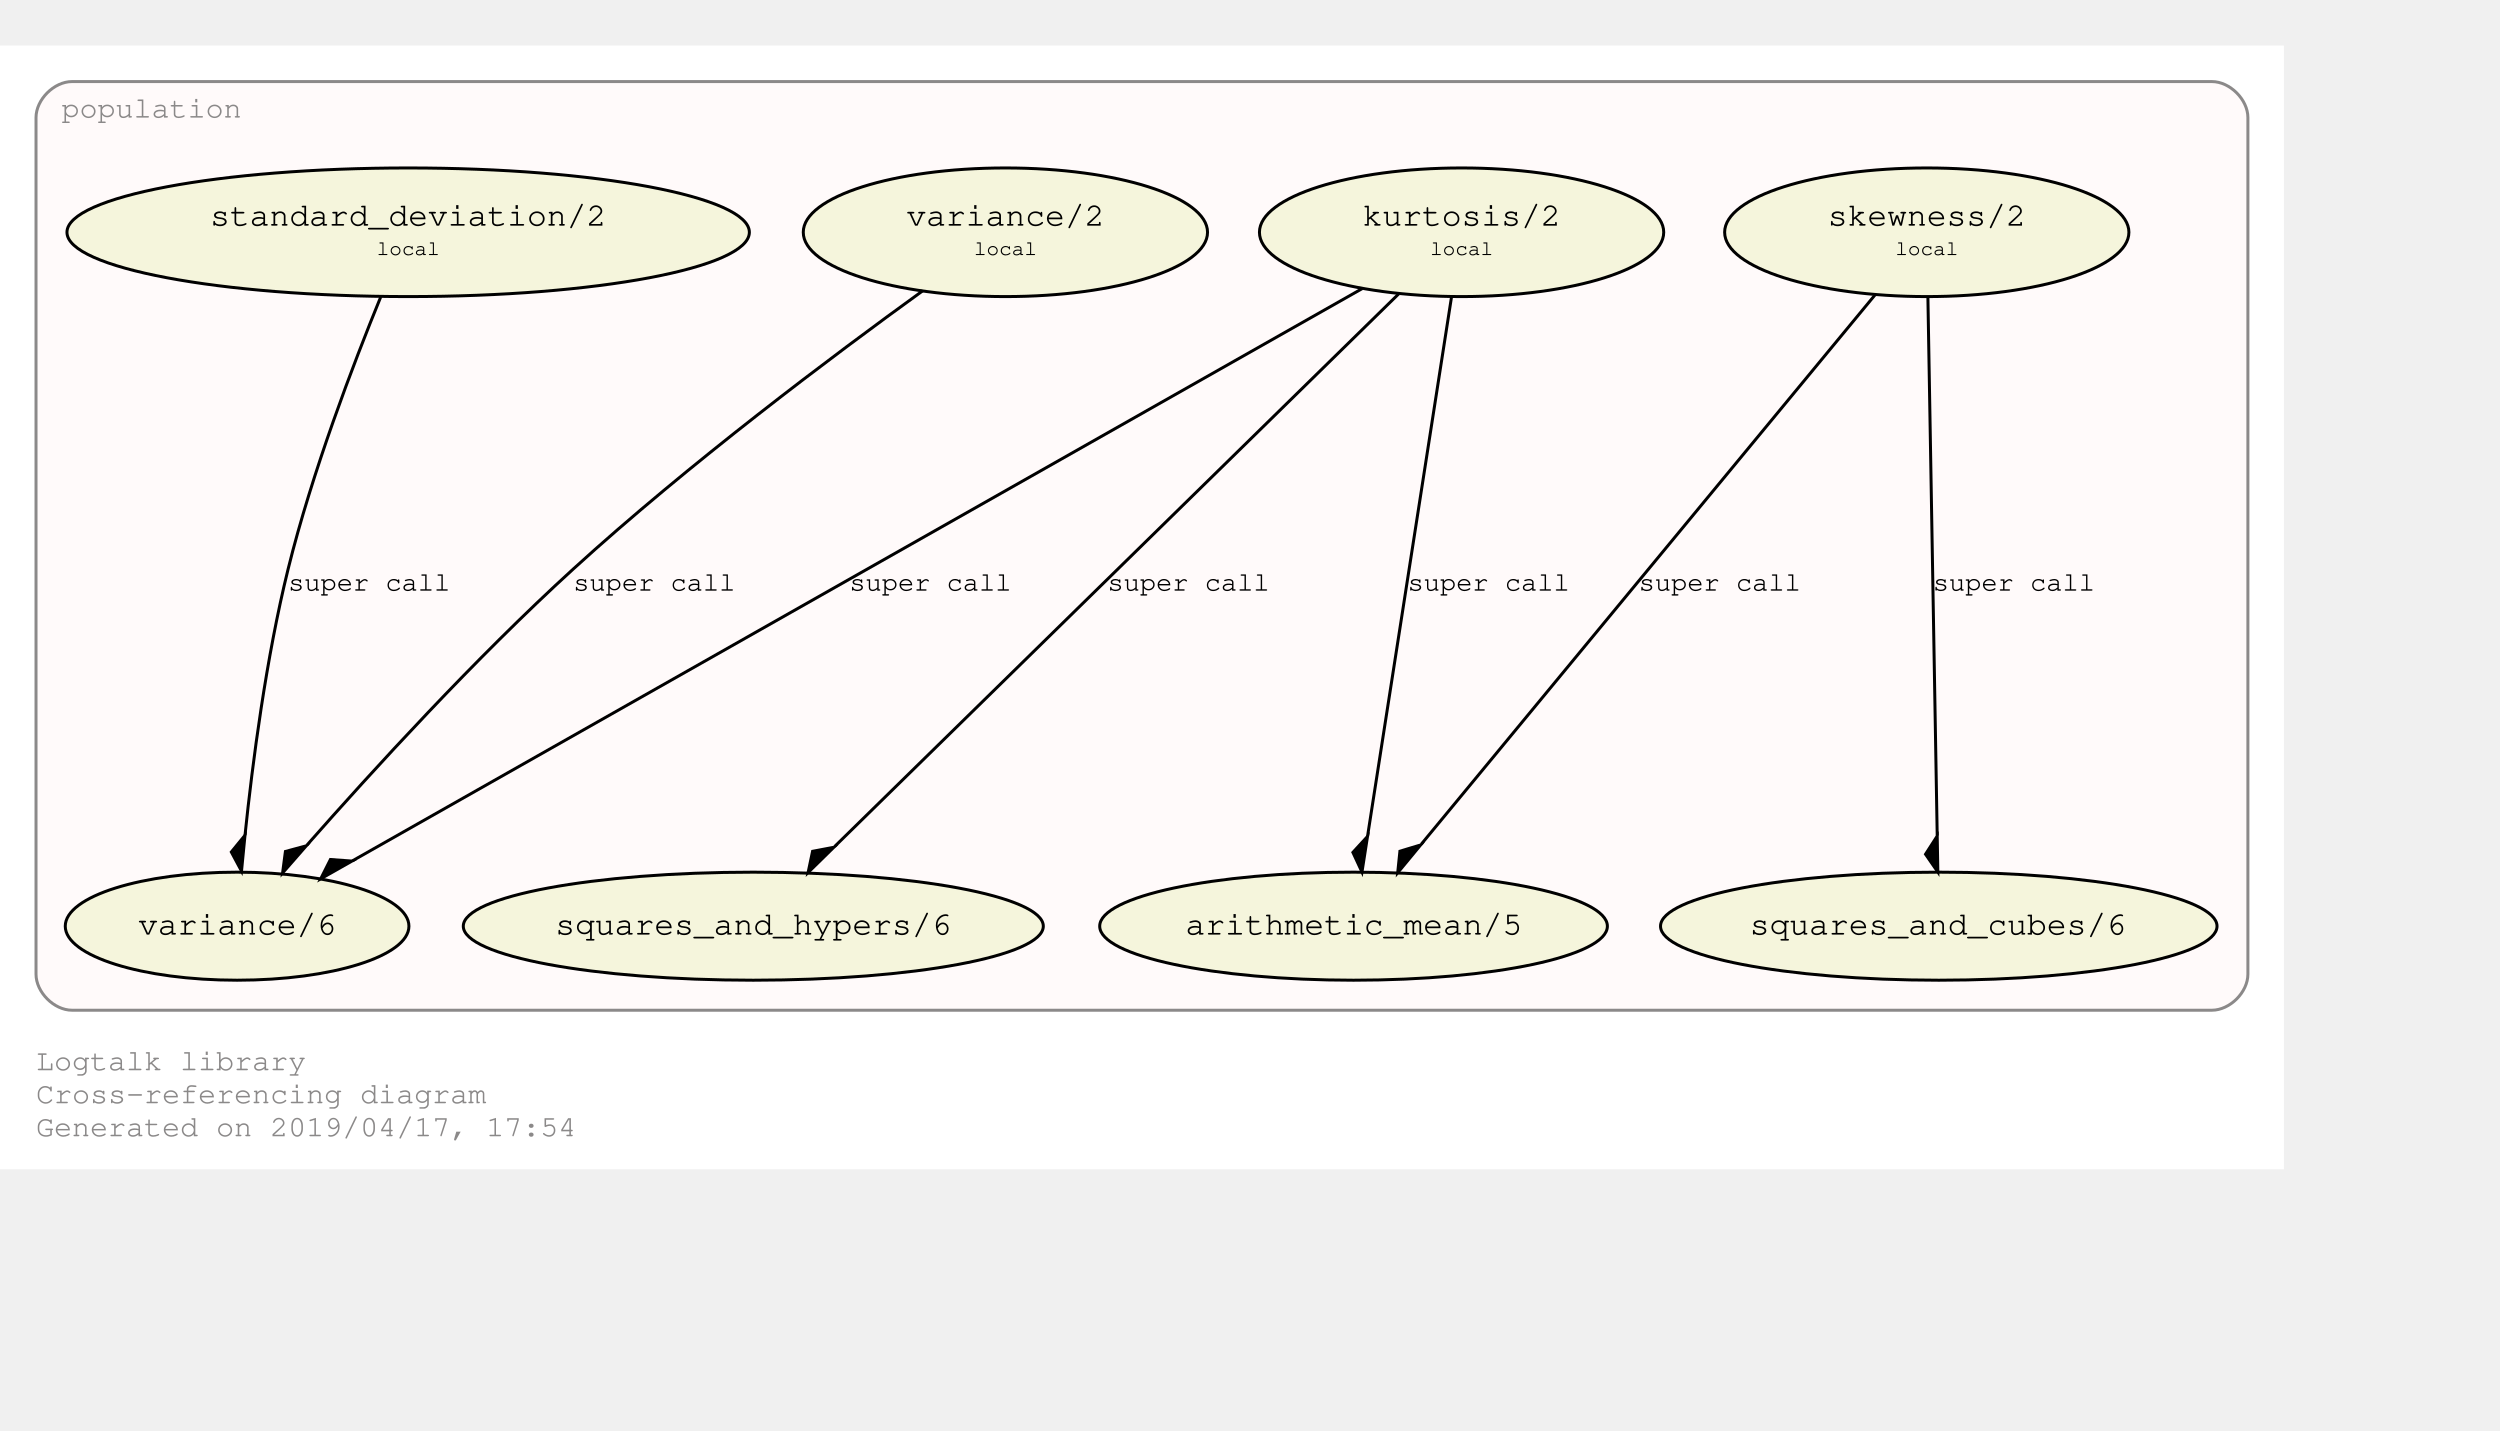
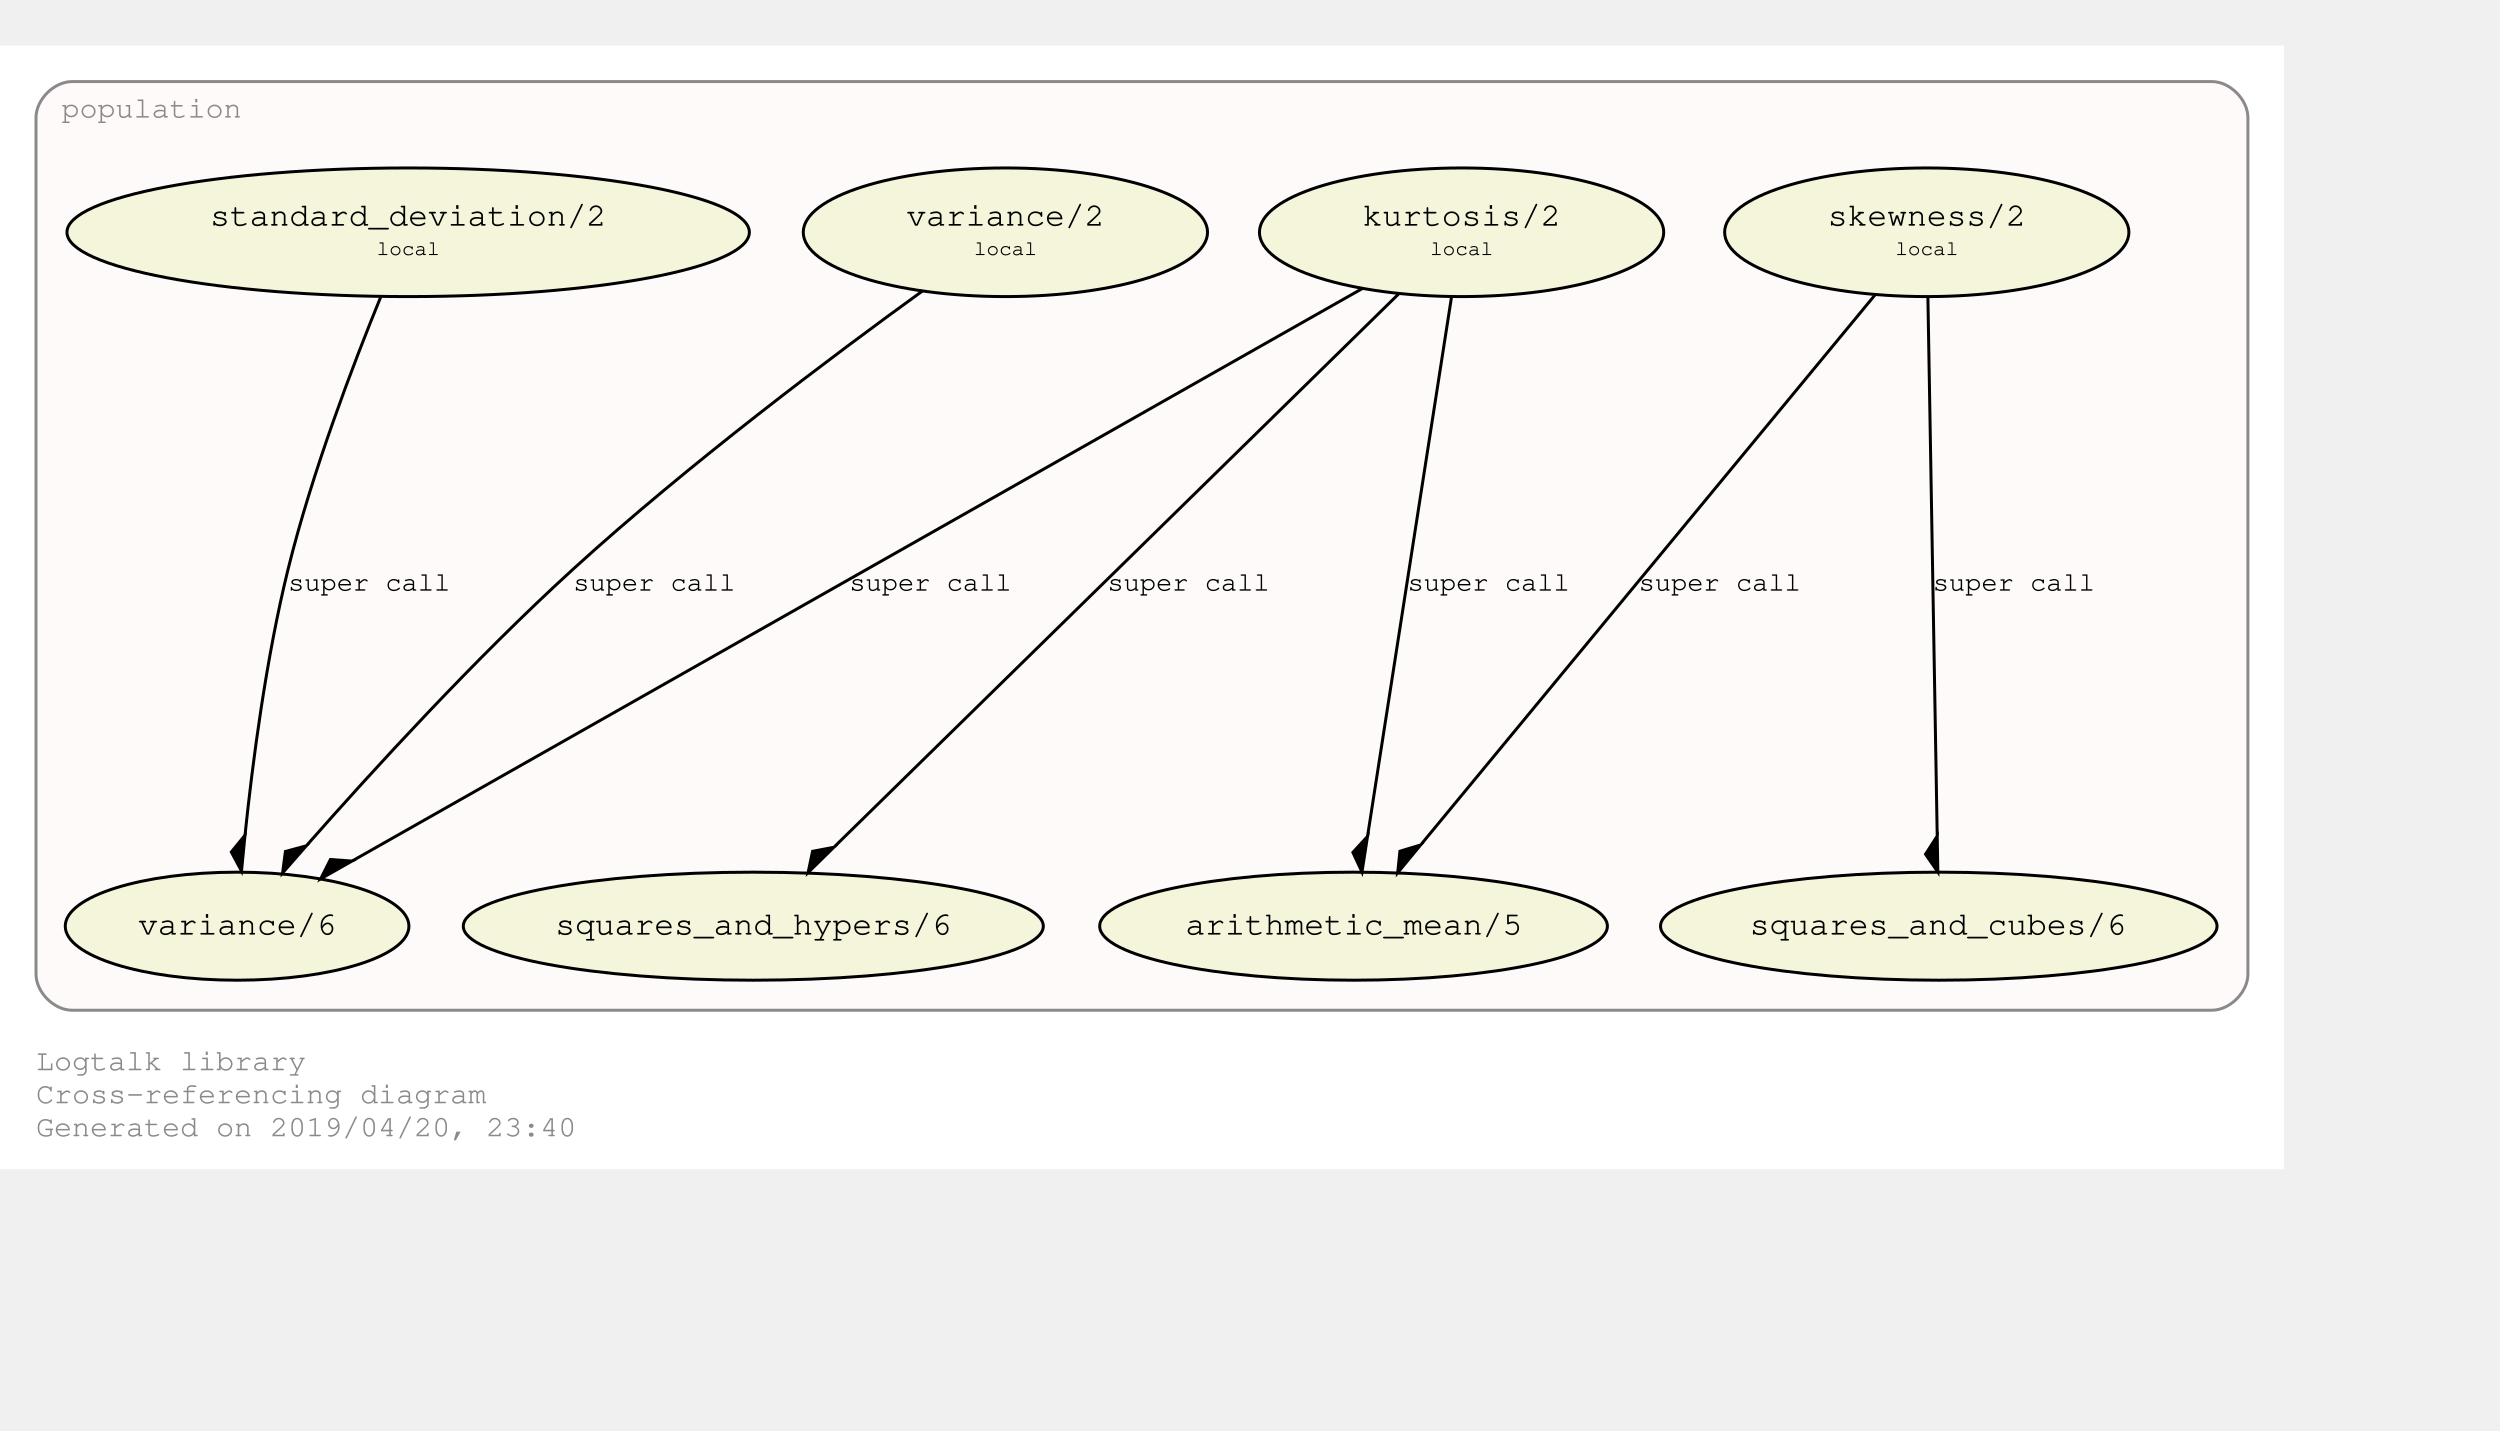
<svg xmlns="http://www.w3.org/2000/svg" xmlns:xlink="http://www.w3.org/1999/xlink" width="905pt" height="518pt" viewBox="72.00 72.00 833.00 446.43">
  <g id="graph0" class="graph" transform="scale(1 1) rotate(0) translate(76 442.4264)">
    <polygon fill="#ffffff" stroke="transparent" points="-4,4 -4,-370.426 757,-370.426 757,4 -4,4" />
    <text text-anchor="start" x="8" y="-29" font-family="Courier,monospace" font-size="10.00" fill="#8b8989">Logtalk library</text>
    <text text-anchor="start" x="8" y="-18" font-family="Courier,monospace" font-size="10.00" fill="#8b8989">Cross-referencing diagram</text>
-     <text text-anchor="start" x="8" y="-7" font-family="Courier,monospace" font-size="10.00" fill="#8b8989">Generated on 2019/04/17, 17:54</text>
+     <text text-anchor="start" x="8" y="-7" font-family="Courier,monospace" font-size="10.00" fill="#8b8989">Generated on 2019/04/20, 23:40</text>
    <g id="clust1" class="cluster">
      <g id="a_clust1">
        <a xlink:href="https://github.com/LogtalkDotOrg/logtalk3/tree/master/library/population.lgt" xlink:title="https://github.com/LogtalkDotOrg/logtalk3/tree/master/library/population.lgt">
          <path fill="#fffafa" stroke="#8b8989" d="M20,-49C20,-49 733,-49 733,-49 739,-49 745,-55 745,-61 745,-61 745,-346.426 745,-346.426 745,-352.426 739,-358.426 733,-358.426 733,-358.426 20,-358.426 20,-358.426 14,-358.426 8,-352.426 8,-346.426 8,-346.426 8,-61 8,-61 8,-55 14,-49 20,-49" />
          <text text-anchor="middle" x="46.5" y="-346.426" font-family="Courier,monospace" font-size="10.00" fill="#8b8989">population</text>
        </a>
      </g>
    </g>
    <g id="node1" class="node">
      <g id="a_node1">
        <a xlink:href="https://github.com/LogtalkDotOrg/logtalk3/tree/master/library/population.lgt#L32" xlink:title="https://github.com/LogtalkDotOrg/logtalk3/tree/master/library/population.lgt#L32">
          <ellipse fill="#f5f5dc" stroke="#000000" cx="638" cy="-308.213" rx="67.351" ry="21.429" />
          <text text-anchor="start" x="599" y="-311.013" font-family="Courier,monospace" font-size="9.00" fill="#000000"> </text>
          <text text-anchor="start" x="605" y="-310.413" font-family="Courier,monospace" font-size="11.00" fill="#000000">skewness/2</text>
          <text text-anchor="start" x="672" y="-311.013" font-family="Courier,monospace" font-size="9.00" fill="#000000"> </text>
          <text text-anchor="start" x="599" y="-300.013" font-family="Courier,monospace" font-size="9.00" fill="#000000"> </text>
          <text text-anchor="start" x="627.5" y="-300.613" font-family="Courier,monospace" font-size="7.00" fill="#000000">local</text>
          <text text-anchor="start" x="672" y="-300.013" font-family="Courier,monospace" font-size="9.00" fill="#000000"> </text>
        </a>
      </g>
    </g>
    <g id="node5" class="node">
      <ellipse fill="#f5f5dc" stroke="#000000" cx="447" cy="-77" rx="84.578" ry="18" />
      <text text-anchor="start" x="385" y="-74.8" font-family="Courier,monospace" font-size="9.00" fill="#000000"> </text>
      <text text-anchor="start" x="391" y="-74.2" font-family="Courier,monospace" font-size="11.00" fill="#000000">arithmetic_mean/5</text>
      <text text-anchor="start" x="504" y="-74.8" font-family="Courier,monospace" font-size="9.00" fill="#000000"> </text>
    </g>
    <g id="edge1" class="edge">
      <g id="a_edge1">
        <a xlink:href="https://github.com/LogtalkDotOrg/logtalk3/tree/master/library/population.lgt#L32" xlink:title="super call">
          <path fill="none" stroke="#000000" d="M620.713,-287.287C586.065,-245.344 508.143,-151.016 469.545,-104.292" />
          <polygon fill="#000000" stroke="#000000" points="469.359,-104.067 462.454,-101.988 461.717,-94.815 469.359,-104.067" />
        </a>
      </g>
      <g id="a_edge1-label">
        <a xlink:href="https://github.com/LogtalkDotOrg/logtalk3/tree/master/library/population.lgt#L32" xlink:title="https://github.com/LogtalkDotOrg/logtalk3/tree/master/library/population.lgt#L32">
          <text text-anchor="start" x="542" y="-188.8" font-family="Courier,monospace" font-size="9.00" fill="#000000">super call</text>
        </a>
      </g>
    </g>
    <g id="node6" class="node">
      <ellipse fill="#f5f5dc" stroke="#000000" cx="642" cy="-77" rx="92.712" ry="18" />
      <text text-anchor="start" x="573" y="-74.8" font-family="Courier,monospace" font-size="9.00" fill="#000000"> </text>
      <text text-anchor="start" x="579" y="-74.2" font-family="Courier,monospace" font-size="11.00" fill="#000000">squares_and_cubes/6</text>
      <text text-anchor="start" x="705" y="-74.8" font-family="Courier,monospace" font-size="9.00" fill="#000000"> </text>
    </g>
    <g id="edge2" class="edge">
      <g id="a_edge2">
        <a xlink:href="https://github.com/LogtalkDotOrg/logtalk3/tree/master/library/population.lgt#L32" xlink:title="super call">
          <path fill="none" stroke="#000000" d="M638.369,-286.876C639.083,-245.592 640.656,-154.682 641.477,-107.208" />
          <polygon fill="#000000" stroke="#000000" points="641.48,-107.045 637.585,-100.977 641.688,-95.047 641.48,-107.045" />
        </a>
      </g>
      <g id="a_edge2-label">
        <a xlink:href="https://github.com/LogtalkDotOrg/logtalk3/tree/master/library/population.lgt#L32" xlink:title="https://github.com/LogtalkDotOrg/logtalk3/tree/master/library/population.lgt#L32">
          <text text-anchor="start" x="640" y="-188.8" font-family="Courier,monospace" font-size="9.00" fill="#000000">super call</text>
        </a>
      </g>
    </g>
    <g id="node2" class="node">
      <g id="a_node2">
        <a xlink:href="https://github.com/LogtalkDotOrg/logtalk3/tree/master/library/population.lgt#L40" xlink:title="https://github.com/LogtalkDotOrg/logtalk3/tree/master/library/population.lgt#L40">
          <ellipse fill="#f5f5dc" stroke="#000000" cx="483" cy="-308.213" rx="67.351" ry="21.429" />
          <text text-anchor="start" x="444" y="-311.013" font-family="Courier,monospace" font-size="9.00" fill="#000000"> </text>
          <text text-anchor="start" x="450" y="-310.413" font-family="Courier,monospace" font-size="11.00" fill="#000000">kurtosis/2</text>
          <text text-anchor="start" x="517" y="-311.013" font-family="Courier,monospace" font-size="9.00" fill="#000000"> </text>
          <text text-anchor="start" x="444" y="-300.013" font-family="Courier,monospace" font-size="9.00" fill="#000000"> </text>
          <text text-anchor="start" x="472.5" y="-300.613" font-family="Courier,monospace" font-size="7.00" fill="#000000">local</text>
          <text text-anchor="start" x="517" y="-300.013" font-family="Courier,monospace" font-size="9.00" fill="#000000"> </text>
        </a>
      </g>
    </g>
    <g id="edge3" class="edge">
      <g id="a_edge3">
        <a xlink:href="https://github.com/LogtalkDotOrg/logtalk3/tree/master/library/population.lgt#L40" xlink:title="super call">
          <path fill="none" stroke="#000000" d="M479.678,-286.876C473.236,-245.504 459.035,-154.293 451.656,-106.904" />
          <polygon fill="#000000" stroke="#000000" points="451.656,-106.904 446.781,-101.591 449.81,-95.047 451.656,-106.904" />
        </a>
      </g>
      <g id="a_edge3-label">
        <a xlink:href="https://github.com/LogtalkDotOrg/logtalk3/tree/master/library/population.lgt#L40" xlink:title="https://github.com/LogtalkDotOrg/logtalk3/tree/master/library/population.lgt#L40">
          <text text-anchor="start" x="465" y="-188.8" font-family="Courier,monospace" font-size="9.00" fill="#000000">super call</text>
        </a>
      </g>
    </g>
    <g id="node7" class="node">
      <ellipse fill="#f5f5dc" stroke="#000000" cx="247" cy="-77" rx="96.631" ry="18" />
      <text text-anchor="start" x="175" y="-74.8" font-family="Courier,monospace" font-size="9.00" fill="#000000"> </text>
      <text text-anchor="start" x="181" y="-74.2" font-family="Courier,monospace" font-size="11.00" fill="#000000">squares_and_hypers/6</text>
      <text text-anchor="start" x="314" y="-74.8" font-family="Courier,monospace" font-size="9.00" fill="#000000"> </text>
    </g>
    <g id="edge4" class="edge">
      <g id="a_edge4">
        <a xlink:href="https://github.com/LogtalkDotOrg/logtalk3/tree/master/library/population.lgt#L40" xlink:title="super call">
          <path fill="none" stroke="#000000" d="M462.057,-287.695C419.224,-245.731 321.651,-150.137 274.082,-103.532" />
          <polygon fill="#000000" stroke="#000000" points="273.837,-103.293 266.752,-101.951 265.265,-94.895 273.837,-103.293" />
        </a>
      </g>
      <g id="a_edge4-label">
        <a xlink:href="https://github.com/LogtalkDotOrg/logtalk3/tree/master/library/population.lgt#L40" xlink:title="https://github.com/LogtalkDotOrg/logtalk3/tree/master/library/population.lgt#L40">
          <text text-anchor="start" x="365" y="-188.8" font-family="Courier,monospace" font-size="9.00" fill="#000000">super call</text>
        </a>
      </g>
    </g>
    <g id="node8" class="node">
      <ellipse fill="#f5f5dc" stroke="#000000" cx="75" cy="-77" rx="57.255" ry="18" />
      <text text-anchor="start" x="36" y="-74.8" font-family="Courier,monospace" font-size="9.00" fill="#000000"> </text>
      <text text-anchor="start" x="42" y="-74.2" font-family="Courier,monospace" font-size="11.00" fill="#000000">variance/6</text>
      <text text-anchor="start" x="109" y="-74.8" font-family="Courier,monospace" font-size="9.00" fill="#000000"> </text>
    </g>
    <g id="edge5" class="edge">
      <g id="a_edge5">
        <a xlink:href="https://github.com/LogtalkDotOrg/logtalk3/tree/master/library/population.lgt#L40" xlink:title="super call">
          <path fill="none" stroke="#000000" d="M449.957,-289.488C375.127,-247.082 193.05,-143.899 113.387,-98.754" />
          <polygon fill="#000000" stroke="#000000" points="113.287,-98.697 106.095,-99.219 102.847,-92.781 113.287,-98.697" />
        </a>
      </g>
      <g id="a_edge5-label">
        <a xlink:href="https://github.com/LogtalkDotOrg/logtalk3/tree/master/library/population.lgt#L40" xlink:title="https://github.com/LogtalkDotOrg/logtalk3/tree/master/library/population.lgt#L40">
          <text text-anchor="start" x="279" y="-188.8" font-family="Courier,monospace" font-size="9.00" fill="#000000">super call</text>
        </a>
      </g>
    </g>
    <g id="node3" class="node">
      <g id="a_node3">
        <a xlink:href="https://github.com/LogtalkDotOrg/logtalk3/tree/master/library/population.lgt#L49" xlink:title="https://github.com/LogtalkDotOrg/logtalk3/tree/master/library/population.lgt#L49">
          <ellipse fill="#f5f5dc" stroke="#000000" cx="132" cy="-308.213" rx="113.689" ry="21.429" />
          <text text-anchor="start" x="60" y="-311.013" font-family="Courier,monospace" font-size="9.00" fill="#000000"> </text>
          <text text-anchor="start" x="66" y="-310.413" font-family="Courier,monospace" font-size="11.00" fill="#000000">standard_deviation/2</text>
          <text text-anchor="start" x="199" y="-311.013" font-family="Courier,monospace" font-size="9.00" fill="#000000"> </text>
          <text text-anchor="start" x="60" y="-300.013" font-family="Courier,monospace" font-size="9.00" fill="#000000"> </text>
          <text text-anchor="start" x="121.5" y="-300.613" font-family="Courier,monospace" font-size="7.00" fill="#000000">local</text>
          <text text-anchor="start" x="199" y="-300.013" font-family="Courier,monospace" font-size="9.00" fill="#000000"> </text>
        </a>
      </g>
    </g>
    <g id="edge6" class="edge">
      <g id="a_edge6">
        <a xlink:href="https://github.com/LogtalkDotOrg/logtalk3/tree/master/library/population.lgt#L49" xlink:title="super call">
          <path fill="none" stroke="#000000" d="M122.862,-286.679C113.747,-264.375 99.985,-228.327 92,-196 84.661,-166.289 80.152,-131.569 77.638,-107.327" />
          <polygon fill="#000000" stroke="#000000" points="77.636,-107.306 73.073,-101.722 76.472,-95.362 77.636,-107.306" />
        </a>
      </g>
      <g id="a_edge6-label">
        <a xlink:href="https://github.com/LogtalkDotOrg/logtalk3/tree/master/library/population.lgt#L49" xlink:title="https://github.com/LogtalkDotOrg/logtalk3/tree/master/library/population.lgt#L49">
          <text text-anchor="start" x="92" y="-188.8" font-family="Courier,monospace" font-size="9.00" fill="#000000">super call</text>
        </a>
      </g>
    </g>
    <g id="node4" class="node">
      <g id="a_node4">
        <a xlink:href="https://github.com/LogtalkDotOrg/logtalk3/tree/master/library/population.lgt#L53" xlink:title="https://github.com/LogtalkDotOrg/logtalk3/tree/master/library/population.lgt#L53">
          <ellipse fill="#f5f5dc" stroke="#000000" cx="331" cy="-308.213" rx="67.351" ry="21.429" />
          <text text-anchor="start" x="292" y="-311.013" font-family="Courier,monospace" font-size="9.00" fill="#000000"> </text>
          <text text-anchor="start" x="298" y="-310.413" font-family="Courier,monospace" font-size="11.00" fill="#000000">variance/2</text>
          <text text-anchor="start" x="365" y="-311.013" font-family="Courier,monospace" font-size="9.00" fill="#000000"> </text>
          <text text-anchor="start" x="292" y="-300.013" font-family="Courier,monospace" font-size="9.00" fill="#000000"> </text>
          <text text-anchor="start" x="320.5" y="-300.613" font-family="Courier,monospace" font-size="7.00" fill="#000000">local</text>
          <text text-anchor="start" x="365" y="-300.013" font-family="Courier,monospace" font-size="9.00" fill="#000000"> </text>
        </a>
      </g>
    </g>
    <g id="edge7" class="edge">
      <g id="a_edge7">
        <a xlink:href="https://github.com/LogtalkDotOrg/logtalk3/tree/master/library/population.lgt#L53" xlink:title="super call">
          <path fill="none" stroke="#000000" d="M303.462,-288.715C273.716,-267.211 225.426,-231.004 187,-196 154.412,-166.315 120.125,-128.827 98.205,-103.944" />
          <polygon fill="#000000" stroke="#000000" points="98.062,-103.781 91.101,-101.898 90.162,-94.749 98.062,-103.781" />
        </a>
      </g>
      <g id="a_edge7-label">
        <a xlink:href="https://github.com/LogtalkDotOrg/logtalk3/tree/master/library/population.lgt#L53" xlink:title="https://github.com/LogtalkDotOrg/logtalk3/tree/master/library/population.lgt#L53">
          <text text-anchor="start" x="187" y="-188.8" font-family="Courier,monospace" font-size="9.00" fill="#000000">super call</text>
        </a>
      </g>
    </g>
  </g>
</svg>
